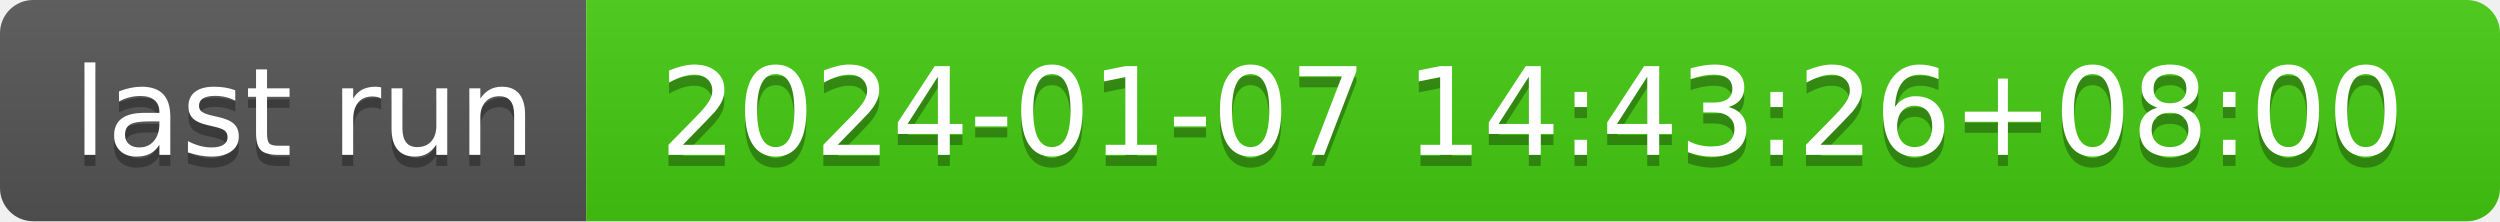
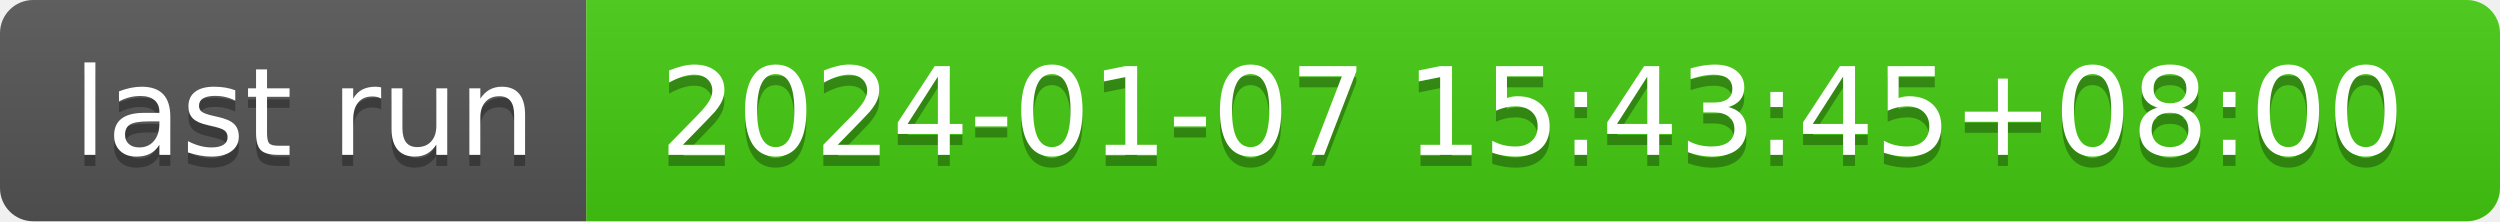
- <svg xmlns="http://www.w3.org/2000/svg" width="226" height="20" role="img" aria-label="last run: 2024-01-07 14:43:26+08:00">
+ <svg xmlns="http://www.w3.org/2000/svg" width="226" height="20" role="img" aria-label="last run: 2024-01-07 15:43:45+08:00">
  <linearGradient id="s" x2="0" y2="100%">
    <stop offset="0" stop-color="#bbb" stop-opacity=".1" />
    <stop offset="1" stop-opacity=".1" />
  </linearGradient>
  <clipPath id="r">
    <rect width="226" height="20" rx="3" fill="#fff" />
  </clipPath>
  <g clip-path="url(#r)">
    <rect width="53" height="20" fill="#555" />
    <rect x="53" width="173" height="20" fill="#4c1" />
    <rect width="226" height="20" fill="url(#s)" />
  </g>
  <g fill="#fff" text-anchor="middle" font-family="Verdana,Geneva,DejaVu Sans,sans-serif" text-rendering="geometricPrecision" font-size="110">
    <text aria-hidden="true" x="275" y="150" fill="#010101" fill-opacity=".3" transform="scale(.1)" textLength="430">last run</text>
    <text x="275" y="140" transform="scale(.1)" fill="#fff" textLength="430">last run</text>
-     <text aria-hidden="true" x="1385" y="150" fill="#010101" fill-opacity=".3" transform="scale(.1)" textLength="1630">2024-01-07 14:43:26+08:00</text>
-     <text x="1385" y="140" transform="scale(.1)" fill="#fff" textLength="1630">2024-01-07 14:43:26+08:00</text>
+     <text aria-hidden="true" x="1385" y="150" fill="#010101" fill-opacity=".3" transform="scale(.1)" textLength="1630">2024-01-07 15:43:45+08:00</text>
+     <text x="1385" y="140" transform="scale(.1)" fill="#fff" textLength="1630">2024-01-07 15:43:45+08:00</text>
  </g>
</svg>
